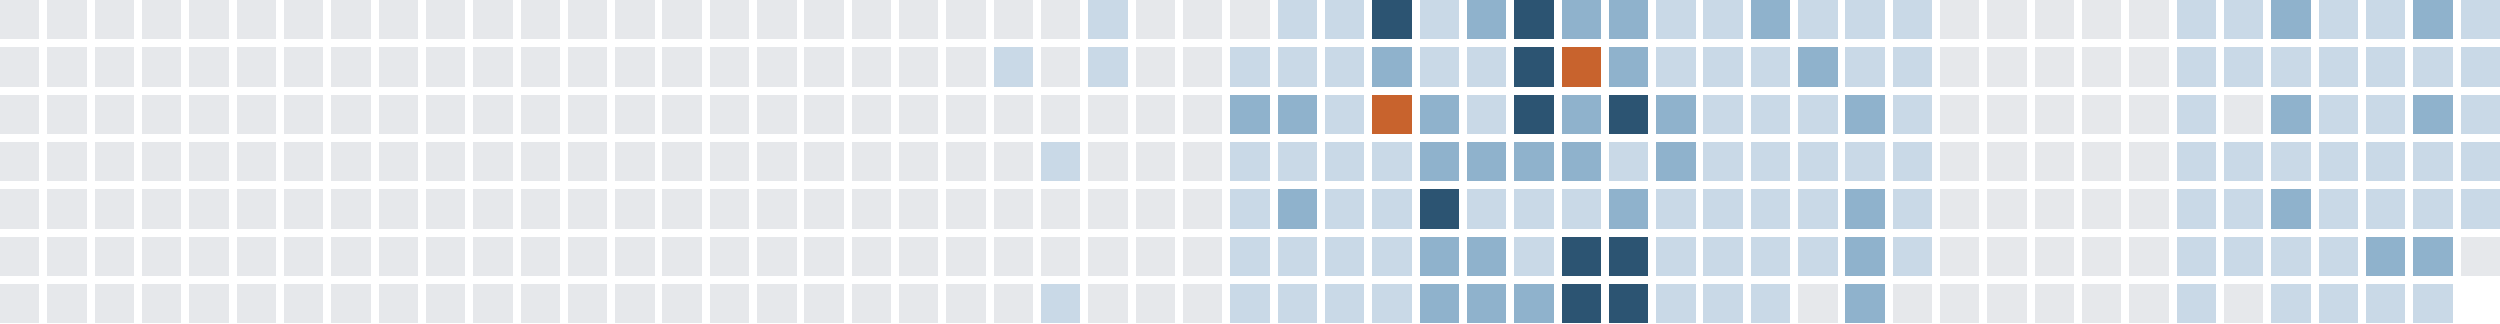
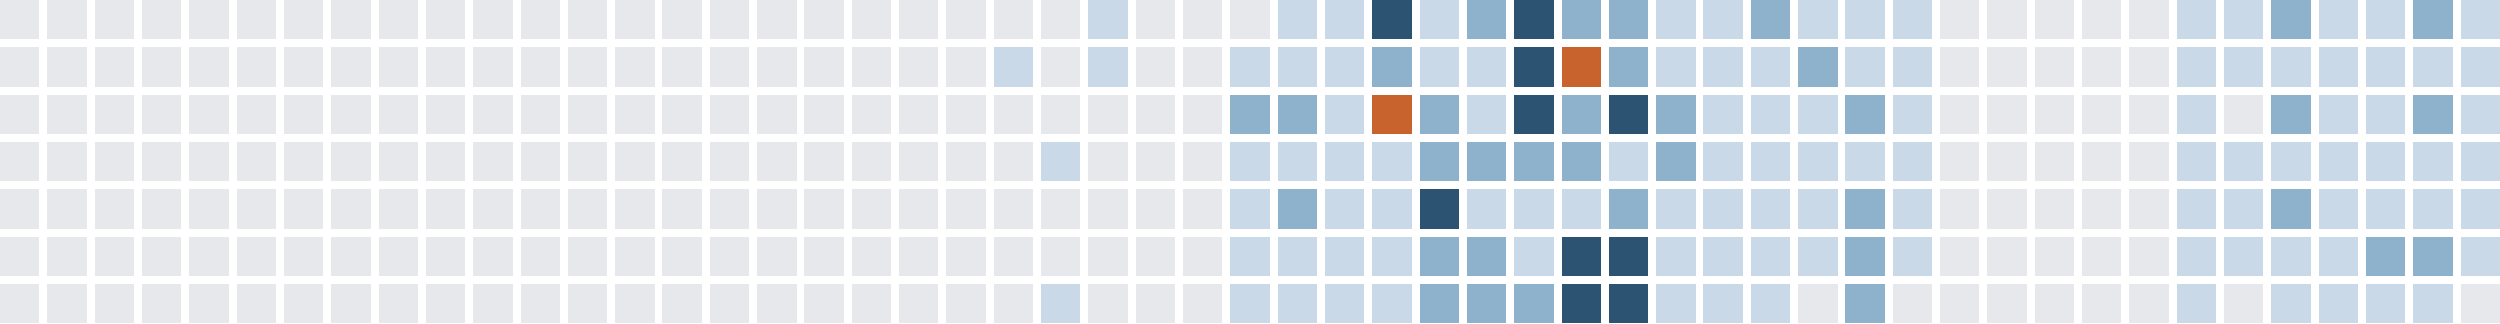
<svg xmlns="http://www.w3.org/2000/svg" version="1.1" width="634.0" height="82.0" viewBox="27.0 20.0 634.0 82.0">
  <rect style="fill:#e6e8eb;shape-rendering:crispedges" data-score="0" data-date="2025-05-18" x="27" y="20" width="10" height="10" />
  <rect style="fill:#e6e8eb;shape-rendering:crispedges" data-score="0" data-date="2025-05-25" x="39" y="20" width="10" height="10" />
  <rect style="fill:#e6e8eb;shape-rendering:crispedges" data-score="0" data-date="2025-06-01" x="51" y="20" width="10" height="10" />
  <rect style="fill:#e6e8eb;shape-rendering:crispedges" data-score="0" data-date="2025-06-08" x="63" y="20" width="10" height="10" />
  <rect style="fill:#e6e8eb;shape-rendering:crispedges" data-score="0" data-date="2025-06-15" x="75" y="20" width="10" height="10" />
  <rect style="fill:#e6e8eb;shape-rendering:crispedges" data-score="0" data-date="2025-06-22" x="87" y="20" width="10" height="10" />
  <rect style="fill:#e6e8eb;shape-rendering:crispedges" data-score="0" data-date="2025-06-29" x="99" y="20" width="10" height="10" />
  <rect style="fill:#e6e8eb;shape-rendering:crispedges" data-score="0" data-date="2025-07-06" x="111" y="20" width="10" height="10" />
  <rect style="fill:#e6e8eb;shape-rendering:crispedges" data-score="0" data-date="2025-07-13" x="123" y="20" width="10" height="10" />
  <rect style="fill:#e6e8eb;shape-rendering:crispedges" data-score="0" data-date="2025-07-20" x="135" y="20" width="10" height="10" />
  <rect style="fill:#e6e8eb;shape-rendering:crispedges" data-score="0" data-date="2025-07-27" x="147" y="20" width="10" height="10" />
  <rect style="fill:#e6e8eb;shape-rendering:crispedges" data-score="0" data-date="2025-08-03" x="159" y="20" width="10" height="10" />
  <rect style="fill:#e6e8eb;shape-rendering:crispedges" data-score="0" data-date="2025-08-10" x="171" y="20" width="10" height="10" />
  <rect style="fill:#e6e8eb;shape-rendering:crispedges" data-score="0" data-date="2025-08-17" x="183" y="20" width="10" height="10" />
  <rect style="fill:#e6e8eb;shape-rendering:crispedges" data-score="0" data-date="2025-08-24" x="195" y="20" width="10" height="10" />
  <rect style="fill:#e6e8eb;shape-rendering:crispedges" data-score="0" data-date="2025-08-31" x="207" y="20" width="10" height="10" />
  <rect style="fill:#e6e8eb;shape-rendering:crispedges" data-score="0" data-date="2025-09-07" x="219" y="20" width="10" height="10" />
  <rect style="fill:#e6e8eb;shape-rendering:crispedges" data-score="0" data-date="2025-09-14" x="231" y="20" width="10" height="10" />
  <rect style="fill:#e6e8eb;shape-rendering:crispedges" data-score="0" data-date="2025-09-21" x="243" y="20" width="10" height="10" />
  <rect style="fill:#e6e8eb;shape-rendering:crispedges" data-score="0" data-date="2025-09-28" x="255" y="20" width="10" height="10" />
  <rect style="fill:#e6e8eb;shape-rendering:crispedges" data-score="0" data-date="2025-10-05" x="267" y="20" width="10" height="10" />
  <rect style="fill:#e6e8eb;shape-rendering:crispedges" data-score="0" data-date="2025-10-12" x="279" y="20" width="10" height="10" />
  <rect style="fill:#e6e8eb;shape-rendering:crispedges" data-score="0" data-date="2025-10-19" x="291" y="20" width="10" height="10" />
  <rect style="fill:#c9d9e7;shape-rendering:crispedges" data-score="1" data-date="2025-10-26" x="303" y="20" width="10" height="10" />
  <rect style="fill:#e6e8eb;shape-rendering:crispedges" data-score="0" data-date="2025-11-02" x="315" y="20" width="10" height="10" />
  <rect style="fill:#e6e8eb;shape-rendering:crispedges" data-score="0" data-date="2025-11-09" x="327" y="20" width="10" height="10" />
  <rect style="fill:#e6e8eb;shape-rendering:crispedges" data-score="0" data-date="2025-11-16" x="339" y="20" width="10" height="10" />
  <rect style="fill:#c9d9e7;shape-rendering:crispedges" data-score="1" data-date="2025-11-23" x="351" y="20" width="10" height="10" />
  <rect style="fill:#c9d9e7;shape-rendering:crispedges" data-score="1" data-date="2025-11-30" x="363" y="20" width="10" height="10" />
  <rect style="fill:#2c5472;shape-rendering:crispedges" data-score="3" data-date="2025-12-07" x="375" y="20" width="10" height="10" />
  <rect style="fill:#c9d9e7;shape-rendering:crispedges" data-score="1" data-date="2025-12-14" x="387" y="20" width="10" height="10" />
  <rect style="fill:#8fb2cc;shape-rendering:crispedges" data-score="2" data-date="2025-12-21" x="399" y="20" width="10" height="10" />
  <rect style="fill:#2c5472;shape-rendering:crispedges" data-score="3" data-date="2025-12-28" x="411" y="20" width="10" height="10" />
  <rect style="fill:#8fb2cc;shape-rendering:crispedges" data-score="2" data-date="2026-01-04" x="423" y="20" width="10" height="10" />
  <rect style="fill:#8fb2cc;shape-rendering:crispedges" data-score="2" data-date="2026-01-11" x="435" y="20" width="10" height="10" />
  <rect style="fill:#c9d9e7;shape-rendering:crispedges" data-score="1" data-date="2026-01-18" x="447" y="20" width="10" height="10" />
  <rect style="fill:#c9d9e7;shape-rendering:crispedges" data-score="1" data-date="2026-01-25" x="459" y="20" width="10" height="10" />
  <rect style="fill:#8fb2cc;shape-rendering:crispedges" data-score="2" data-date="2026-02-01" x="471" y="20" width="10" height="10" />
  <rect style="fill:#c9d9e7;shape-rendering:crispedges" data-score="1" data-date="2026-02-08" x="483" y="20" width="10" height="10" />
  <rect style="fill:#c9d9e7;shape-rendering:crispedges" data-score="1" data-date="2026-02-15" x="495" y="20" width="10" height="10" />
  <rect style="fill:#c9d9e7;shape-rendering:crispedges" data-score="1" data-date="2026-02-22" x="507" y="20" width="10" height="10" />
  <rect style="fill:#e6e8eb;shape-rendering:crispedges" data-score="0" data-date="2026-03-01" x="519" y="20" width="10" height="10" />
  <rect style="fill:#e6e8eb;shape-rendering:crispedges" data-score="0" data-date="2026-03-08" x="531" y="20" width="10" height="10" />
  <rect style="fill:#e6e8eb;shape-rendering:crispedges" data-score="0" data-date="2026-03-15" x="543" y="20" width="10" height="10" />
  <rect style="fill:#e6e8eb;shape-rendering:crispedges" data-score="0" data-date="2026-03-22" x="555" y="20" width="10" height="10" />
  <rect style="fill:#e6e8eb;shape-rendering:crispedges" data-score="0" data-date="2026-03-29" x="567" y="20" width="10" height="10" />
  <rect style="fill:#c9d9e7;shape-rendering:crispedges" data-score="1" data-date="2026-04-05" x="579" y="20" width="10" height="10" />
  <rect style="fill:#c9d9e7;shape-rendering:crispedges" data-score="1" data-date="2026-04-12" x="591" y="20" width="10" height="10" />
  <rect style="fill:#8fb2cc;shape-rendering:crispedges" data-score="2" data-date="2026-04-19" x="603" y="20" width="10" height="10" />
  <rect style="fill:#c9d9e7;shape-rendering:crispedges" data-score="1" data-date="2026-04-26" x="615" y="20" width="10" height="10" />
  <rect style="fill:#c9d9e7;shape-rendering:crispedges" data-score="1" data-date="2026-05-03" x="627" y="20" width="10" height="10" />
  <rect style="fill:#8fb2cc;shape-rendering:crispedges" data-score="2" data-date="2026-05-10" x="639" y="20" width="10" height="10" />
  <rect style="fill:#c9d9e7;shape-rendering:crispedges" data-score="1" data-date="2026-05-17" x="651" y="20" width="10" height="10" />
  <rect style="fill:#e6e8eb;shape-rendering:crispedges" data-score="0" data-date="2025-05-19" x="27" y="32" width="10" height="10" />
  <rect style="fill:#e6e8eb;shape-rendering:crispedges" data-score="0" data-date="2025-05-26" x="39" y="32" width="10" height="10" />
  <rect style="fill:#e6e8eb;shape-rendering:crispedges" data-score="0" data-date="2025-06-02" x="51" y="32" width="10" height="10" />
  <rect style="fill:#e6e8eb;shape-rendering:crispedges" data-score="0" data-date="2025-06-09" x="63" y="32" width="10" height="10" />
  <rect style="fill:#e6e8eb;shape-rendering:crispedges" data-score="0" data-date="2025-06-16" x="75" y="32" width="10" height="10" />
  <rect style="fill:#e6e8eb;shape-rendering:crispedges" data-score="0" data-date="2025-06-23" x="87" y="32" width="10" height="10" />
  <rect style="fill:#e6e8eb;shape-rendering:crispedges" data-score="0" data-date="2025-06-30" x="99" y="32" width="10" height="10" />
  <rect style="fill:#e6e8eb;shape-rendering:crispedges" data-score="0" data-date="2025-07-07" x="111" y="32" width="10" height="10" />
  <rect style="fill:#e6e8eb;shape-rendering:crispedges" data-score="0" data-date="2025-07-14" x="123" y="32" width="10" height="10" />
  <rect style="fill:#e6e8eb;shape-rendering:crispedges" data-score="0" data-date="2025-07-21" x="135" y="32" width="10" height="10" />
  <rect style="fill:#e6e8eb;shape-rendering:crispedges" data-score="0" data-date="2025-07-28" x="147" y="32" width="10" height="10" />
  <rect style="fill:#e6e8eb;shape-rendering:crispedges" data-score="0" data-date="2025-08-04" x="159" y="32" width="10" height="10" />
  <rect style="fill:#e6e8eb;shape-rendering:crispedges" data-score="0" data-date="2025-08-11" x="171" y="32" width="10" height="10" />
  <rect style="fill:#e6e8eb;shape-rendering:crispedges" data-score="0" data-date="2025-08-18" x="183" y="32" width="10" height="10" />
  <rect style="fill:#e6e8eb;shape-rendering:crispedges" data-score="0" data-date="2025-08-25" x="195" y="32" width="10" height="10" />
  <rect style="fill:#e6e8eb;shape-rendering:crispedges" data-score="0" data-date="2025-09-01" x="207" y="32" width="10" height="10" />
  <rect style="fill:#e6e8eb;shape-rendering:crispedges" data-score="0" data-date="2025-09-08" x="219" y="32" width="10" height="10" />
  <rect style="fill:#e6e8eb;shape-rendering:crispedges" data-score="0" data-date="2025-09-15" x="231" y="32" width="10" height="10" />
  <rect style="fill:#e6e8eb;shape-rendering:crispedges" data-score="0" data-date="2025-09-22" x="243" y="32" width="10" height="10" />
  <rect style="fill:#e6e8eb;shape-rendering:crispedges" data-score="0" data-date="2025-09-29" x="255" y="32" width="10" height="10" />
  <rect style="fill:#e6e8eb;shape-rendering:crispedges" data-score="0" data-date="2025-10-06" x="267" y="32" width="10" height="10" />
  <rect style="fill:#c9d9e7;shape-rendering:crispedges" data-score="1" data-date="2025-10-13" x="279" y="32" width="10" height="10" />
  <rect style="fill:#e6e8eb;shape-rendering:crispedges" data-score="0" data-date="2025-10-20" x="291" y="32" width="10" height="10" />
  <rect style="fill:#c9d9e7;shape-rendering:crispedges" data-score="1" data-date="2025-10-27" x="303" y="32" width="10" height="10" />
  <rect style="fill:#e6e8eb;shape-rendering:crispedges" data-score="0" data-date="2025-11-03" x="315" y="32" width="10" height="10" />
  <rect style="fill:#e6e8eb;shape-rendering:crispedges" data-score="0" data-date="2025-11-10" x="327" y="32" width="10" height="10" />
  <rect style="fill:#c9d9e7;shape-rendering:crispedges" data-score="1" data-date="2025-11-17" x="339" y="32" width="10" height="10" />
  <rect style="fill:#c9d9e7;shape-rendering:crispedges" data-score="1" data-date="2025-11-24" x="351" y="32" width="10" height="10" />
  <rect style="fill:#c9d9e7;shape-rendering:crispedges" data-score="1" data-date="2025-12-01" x="363" y="32" width="10" height="10" />
  <rect style="fill:#8fb2cc;shape-rendering:crispedges" data-score="2" data-date="2025-12-08" x="375" y="32" width="10" height="10" />
  <rect style="fill:#c9d9e7;shape-rendering:crispedges" data-score="1" data-date="2025-12-15" x="387" y="32" width="10" height="10" />
  <rect style="fill:#c9d9e7;shape-rendering:crispedges" data-score="1" data-date="2025-12-22" x="399" y="32" width="10" height="10" />
  <rect style="fill:#2c5472;shape-rendering:crispedges" data-score="3" data-date="2025-12-29" x="411" y="32" width="10" height="10" />
  <rect style="fill:#c8632d;shape-rendering:crispedges" data-score="4" data-date="2026-01-05" x="423" y="32" width="10" height="10" />
  <rect style="fill:#8fb2cc;shape-rendering:crispedges" data-score="2" data-date="2026-01-12" x="435" y="32" width="10" height="10" />
  <rect style="fill:#c9d9e7;shape-rendering:crispedges" data-score="1" data-date="2026-01-19" x="447" y="32" width="10" height="10" />
  <rect style="fill:#c9d9e7;shape-rendering:crispedges" data-score="1" data-date="2026-01-26" x="459" y="32" width="10" height="10" />
  <rect style="fill:#c9d9e7;shape-rendering:crispedges" data-score="1" data-date="2026-02-02" x="471" y="32" width="10" height="10" />
  <rect style="fill:#8fb2cc;shape-rendering:crispedges" data-score="2" data-date="2026-02-09" x="483" y="32" width="10" height="10" />
  <rect style="fill:#c9d9e7;shape-rendering:crispedges" data-score="1" data-date="2026-02-16" x="495" y="32" width="10" height="10" />
  <rect style="fill:#c9d9e7;shape-rendering:crispedges" data-score="1" data-date="2026-02-23" x="507" y="32" width="10" height="10" />
  <rect style="fill:#e6e8eb;shape-rendering:crispedges" data-score="0" data-date="2026-03-02" x="519" y="32" width="10" height="10" />
  <rect style="fill:#e6e8eb;shape-rendering:crispedges" data-score="0" data-date="2026-03-09" x="531" y="32" width="10" height="10" />
  <rect style="fill:#e6e8eb;shape-rendering:crispedges" data-score="0" data-date="2026-03-16" x="543" y="32" width="10" height="10" />
  <rect style="fill:#e6e8eb;shape-rendering:crispedges" data-score="0" data-date="2026-03-23" x="555" y="32" width="10" height="10" />
  <rect style="fill:#e6e8eb;shape-rendering:crispedges" data-score="0" data-date="2026-03-30" x="567" y="32" width="10" height="10" />
  <rect style="fill:#c9d9e7;shape-rendering:crispedges" data-score="1" data-date="2026-04-06" x="579" y="32" width="10" height="10" />
  <rect style="fill:#c9d9e7;shape-rendering:crispedges" data-score="1" data-date="2026-04-13" x="591" y="32" width="10" height="10" />
  <rect style="fill:#c9d9e7;shape-rendering:crispedges" data-score="1" data-date="2026-04-20" x="603" y="32" width="10" height="10" />
  <rect style="fill:#c9d9e7;shape-rendering:crispedges" data-score="1" data-date="2026-04-27" x="615" y="32" width="10" height="10" />
  <rect style="fill:#c9d9e7;shape-rendering:crispedges" data-score="1" data-date="2026-05-04" x="627" y="32" width="10" height="10" />
  <rect style="fill:#c9d9e7;shape-rendering:crispedges" data-score="1" data-date="2026-05-11" x="639" y="32" width="10" height="10" />
  <rect style="fill:#c9d9e7;shape-rendering:crispedges" data-score="1" data-date="2026-05-18" x="651" y="32" width="10" height="10" />
  <rect style="fill:#e6e8eb;shape-rendering:crispedges" data-score="0" data-date="2025-05-20" x="27" y="44" width="10" height="10" />
  <rect style="fill:#e6e8eb;shape-rendering:crispedges" data-score="0" data-date="2025-05-27" x="39" y="44" width="10" height="10" />
  <rect style="fill:#e6e8eb;shape-rendering:crispedges" data-score="0" data-date="2025-06-03" x="51" y="44" width="10" height="10" />
  <rect style="fill:#e6e8eb;shape-rendering:crispedges" data-score="0" data-date="2025-06-10" x="63" y="44" width="10" height="10" />
  <rect style="fill:#e6e8eb;shape-rendering:crispedges" data-score="0" data-date="2025-06-17" x="75" y="44" width="10" height="10" />
  <rect style="fill:#e6e8eb;shape-rendering:crispedges" data-score="0" data-date="2025-06-24" x="87" y="44" width="10" height="10" />
  <rect style="fill:#e6e8eb;shape-rendering:crispedges" data-score="0" data-date="2025-07-01" x="99" y="44" width="10" height="10" />
  <rect style="fill:#e6e8eb;shape-rendering:crispedges" data-score="0" data-date="2025-07-08" x="111" y="44" width="10" height="10" />
  <rect style="fill:#e6e8eb;shape-rendering:crispedges" data-score="0" data-date="2025-07-15" x="123" y="44" width="10" height="10" />
  <rect style="fill:#e6e8eb;shape-rendering:crispedges" data-score="0" data-date="2025-07-22" x="135" y="44" width="10" height="10" />
  <rect style="fill:#e6e8eb;shape-rendering:crispedges" data-score="0" data-date="2025-07-29" x="147" y="44" width="10" height="10" />
  <rect style="fill:#e6e8eb;shape-rendering:crispedges" data-score="0" data-date="2025-08-05" x="159" y="44" width="10" height="10" />
  <rect style="fill:#e6e8eb;shape-rendering:crispedges" data-score="0" data-date="2025-08-12" x="171" y="44" width="10" height="10" />
  <rect style="fill:#e6e8eb;shape-rendering:crispedges" data-score="0" data-date="2025-08-19" x="183" y="44" width="10" height="10" />
  <rect style="fill:#e6e8eb;shape-rendering:crispedges" data-score="0" data-date="2025-08-26" x="195" y="44" width="10" height="10" />
  <rect style="fill:#e6e8eb;shape-rendering:crispedges" data-score="0" data-date="2025-09-02" x="207" y="44" width="10" height="10" />
  <rect style="fill:#e6e8eb;shape-rendering:crispedges" data-score="0" data-date="2025-09-09" x="219" y="44" width="10" height="10" />
  <rect style="fill:#e6e8eb;shape-rendering:crispedges" data-score="0" data-date="2025-09-16" x="231" y="44" width="10" height="10" />
  <rect style="fill:#e6e8eb;shape-rendering:crispedges" data-score="0" data-date="2025-09-23" x="243" y="44" width="10" height="10" />
  <rect style="fill:#e6e8eb;shape-rendering:crispedges" data-score="0" data-date="2025-09-30" x="255" y="44" width="10" height="10" />
  <rect style="fill:#e6e8eb;shape-rendering:crispedges" data-score="0" data-date="2025-10-07" x="267" y="44" width="10" height="10" />
  <rect style="fill:#e6e8eb;shape-rendering:crispedges" data-score="0" data-date="2025-10-14" x="279" y="44" width="10" height="10" />
  <rect style="fill:#e6e8eb;shape-rendering:crispedges" data-score="0" data-date="2025-10-21" x="291" y="44" width="10" height="10" />
  <rect style="fill:#e6e8eb;shape-rendering:crispedges" data-score="0" data-date="2025-10-28" x="303" y="44" width="10" height="10" />
  <rect style="fill:#e6e8eb;shape-rendering:crispedges" data-score="0" data-date="2025-11-04" x="315" y="44" width="10" height="10" />
  <rect style="fill:#e6e8eb;shape-rendering:crispedges" data-score="0" data-date="2025-11-11" x="327" y="44" width="10" height="10" />
  <rect style="fill:#8fb2cc;shape-rendering:crispedges" data-score="2" data-date="2025-11-18" x="339" y="44" width="10" height="10" />
  <rect style="fill:#8fb2cc;shape-rendering:crispedges" data-score="2" data-date="2025-11-25" x="351" y="44" width="10" height="10" />
  <rect style="fill:#c9d9e7;shape-rendering:crispedges" data-score="1" data-date="2025-12-02" x="363" y="44" width="10" height="10" />
  <rect style="fill:#c8632d;shape-rendering:crispedges" data-score="4" data-date="2025-12-09" x="375" y="44" width="10" height="10" />
  <rect style="fill:#8fb2cc;shape-rendering:crispedges" data-score="2" data-date="2025-12-16" x="387" y="44" width="10" height="10" />
  <rect style="fill:#c9d9e7;shape-rendering:crispedges" data-score="1" data-date="2025-12-23" x="399" y="44" width="10" height="10" />
  <rect style="fill:#2c5472;shape-rendering:crispedges" data-score="3" data-date="2025-12-30" x="411" y="44" width="10" height="10" />
  <rect style="fill:#8fb2cc;shape-rendering:crispedges" data-score="2" data-date="2026-01-06" x="423" y="44" width="10" height="10" />
  <rect style="fill:#2c5472;shape-rendering:crispedges" data-score="3" data-date="2026-01-13" x="435" y="44" width="10" height="10" />
  <rect style="fill:#8fb2cc;shape-rendering:crispedges" data-score="2" data-date="2026-01-20" x="447" y="44" width="10" height="10" />
  <rect style="fill:#c9d9e7;shape-rendering:crispedges" data-score="1" data-date="2026-01-27" x="459" y="44" width="10" height="10" />
  <rect style="fill:#c9d9e7;shape-rendering:crispedges" data-score="1" data-date="2026-02-03" x="471" y="44" width="10" height="10" />
  <rect style="fill:#c9d9e7;shape-rendering:crispedges" data-score="1" data-date="2026-02-10" x="483" y="44" width="10" height="10" />
  <rect style="fill:#8fb2cc;shape-rendering:crispedges" data-score="2" data-date="2026-02-17" x="495" y="44" width="10" height="10" />
  <rect style="fill:#c9d9e7;shape-rendering:crispedges" data-score="1" data-date="2026-02-24" x="507" y="44" width="10" height="10" />
  <rect style="fill:#e6e8eb;shape-rendering:crispedges" data-score="0" data-date="2026-03-03" x="519" y="44" width="10" height="10" />
  <rect style="fill:#e6e8eb;shape-rendering:crispedges" data-score="0" data-date="2026-03-10" x="531" y="44" width="10" height="10" />
  <rect style="fill:#e6e8eb;shape-rendering:crispedges" data-score="0" data-date="2026-03-17" x="543" y="44" width="10" height="10" />
  <rect style="fill:#e6e8eb;shape-rendering:crispedges" data-score="0" data-date="2026-03-24" x="555" y="44" width="10" height="10" />
  <rect style="fill:#e6e8eb;shape-rendering:crispedges" data-score="0" data-date="2026-03-31" x="567" y="44" width="10" height="10" />
  <rect style="fill:#c9d9e7;shape-rendering:crispedges" data-score="1" data-date="2026-04-07" x="579" y="44" width="10" height="10" />
  <rect style="fill:#e6e8eb;shape-rendering:crispedges" data-score="0" data-date="2026-04-14" x="591" y="44" width="10" height="10" />
  <rect style="fill:#8fb2cc;shape-rendering:crispedges" data-score="2" data-date="2026-04-21" x="603" y="44" width="10" height="10" />
  <rect style="fill:#c9d9e7;shape-rendering:crispedges" data-score="1" data-date="2026-04-28" x="615" y="44" width="10" height="10" />
  <rect style="fill:#c9d9e7;shape-rendering:crispedges" data-score="1" data-date="2026-05-05" x="627" y="44" width="10" height="10" />
  <rect style="fill:#8fb2cc;shape-rendering:crispedges" data-score="2" data-date="2026-05-12" x="639" y="44" width="10" height="10" />
  <rect style="fill:#c9d9e7;shape-rendering:crispedges" data-score="1" data-date="2026-05-19" x="651" y="44" width="10" height="10" />
  <rect style="fill:#e6e8eb;shape-rendering:crispedges" data-score="0" data-date="2025-05-21" x="27" y="56" width="10" height="10" />
  <rect style="fill:#e6e8eb;shape-rendering:crispedges" data-score="0" data-date="2025-05-28" x="39" y="56" width="10" height="10" />
  <rect style="fill:#e6e8eb;shape-rendering:crispedges" data-score="0" data-date="2025-06-04" x="51" y="56" width="10" height="10" />
  <rect style="fill:#e6e8eb;shape-rendering:crispedges" data-score="0" data-date="2025-06-11" x="63" y="56" width="10" height="10" />
  <rect style="fill:#e6e8eb;shape-rendering:crispedges" data-score="0" data-date="2025-06-18" x="75" y="56" width="10" height="10" />
  <rect style="fill:#e6e8eb;shape-rendering:crispedges" data-score="0" data-date="2025-06-25" x="87" y="56" width="10" height="10" />
  <rect style="fill:#e6e8eb;shape-rendering:crispedges" data-score="0" data-date="2025-07-02" x="99" y="56" width="10" height="10" />
  <rect style="fill:#e6e8eb;shape-rendering:crispedges" data-score="0" data-date="2025-07-09" x="111" y="56" width="10" height="10" />
  <rect style="fill:#e6e8eb;shape-rendering:crispedges" data-score="0" data-date="2025-07-16" x="123" y="56" width="10" height="10" />
  <rect style="fill:#e6e8eb;shape-rendering:crispedges" data-score="0" data-date="2025-07-23" x="135" y="56" width="10" height="10" />
  <rect style="fill:#e6e8eb;shape-rendering:crispedges" data-score="0" data-date="2025-07-30" x="147" y="56" width="10" height="10" />
  <rect style="fill:#e6e8eb;shape-rendering:crispedges" data-score="0" data-date="2025-08-06" x="159" y="56" width="10" height="10" />
  <rect style="fill:#e6e8eb;shape-rendering:crispedges" data-score="0" data-date="2025-08-13" x="171" y="56" width="10" height="10" />
  <rect style="fill:#e6e8eb;shape-rendering:crispedges" data-score="0" data-date="2025-08-20" x="183" y="56" width="10" height="10" />
  <rect style="fill:#e6e8eb;shape-rendering:crispedges" data-score="0" data-date="2025-08-27" x="195" y="56" width="10" height="10" />
  <rect style="fill:#e6e8eb;shape-rendering:crispedges" data-score="0" data-date="2025-09-03" x="207" y="56" width="10" height="10" />
  <rect style="fill:#e6e8eb;shape-rendering:crispedges" data-score="0" data-date="2025-09-10" x="219" y="56" width="10" height="10" />
  <rect style="fill:#e6e8eb;shape-rendering:crispedges" data-score="0" data-date="2025-09-17" x="231" y="56" width="10" height="10" />
  <rect style="fill:#e6e8eb;shape-rendering:crispedges" data-score="0" data-date="2025-09-24" x="243" y="56" width="10" height="10" />
  <rect style="fill:#e6e8eb;shape-rendering:crispedges" data-score="0" data-date="2025-10-01" x="255" y="56" width="10" height="10" />
  <rect style="fill:#e6e8eb;shape-rendering:crispedges" data-score="0" data-date="2025-10-08" x="267" y="56" width="10" height="10" />
  <rect style="fill:#e6e8eb;shape-rendering:crispedges" data-score="0" data-date="2025-10-15" x="279" y="56" width="10" height="10" />
  <rect style="fill:#c9d9e7;shape-rendering:crispedges" data-score="1" data-date="2025-10-22" x="291" y="56" width="10" height="10" />
  <rect style="fill:#e6e8eb;shape-rendering:crispedges" data-score="0" data-date="2025-10-29" x="303" y="56" width="10" height="10" />
  <rect style="fill:#e6e8eb;shape-rendering:crispedges" data-score="0" data-date="2025-11-05" x="315" y="56" width="10" height="10" />
  <rect style="fill:#e6e8eb;shape-rendering:crispedges" data-score="0" data-date="2025-11-12" x="327" y="56" width="10" height="10" />
  <rect style="fill:#c9d9e7;shape-rendering:crispedges" data-score="1" data-date="2025-11-19" x="339" y="56" width="10" height="10" />
  <rect style="fill:#c9d9e7;shape-rendering:crispedges" data-score="1" data-date="2025-11-26" x="351" y="56" width="10" height="10" />
  <rect style="fill:#c9d9e7;shape-rendering:crispedges" data-score="1" data-date="2025-12-03" x="363" y="56" width="10" height="10" />
  <rect style="fill:#c9d9e7;shape-rendering:crispedges" data-score="1" data-date="2025-12-10" x="375" y="56" width="10" height="10" />
  <rect style="fill:#8fb2cc;shape-rendering:crispedges" data-score="2" data-date="2025-12-17" x="387" y="56" width="10" height="10" />
  <rect style="fill:#8fb2cc;shape-rendering:crispedges" data-score="2" data-date="2025-12-24" x="399" y="56" width="10" height="10" />
  <rect style="fill:#8fb2cc;shape-rendering:crispedges" data-score="2" data-date="2025-12-31" x="411" y="56" width="10" height="10" />
  <rect style="fill:#8fb2cc;shape-rendering:crispedges" data-score="2" data-date="2026-01-07" x="423" y="56" width="10" height="10" />
  <rect style="fill:#c9d9e7;shape-rendering:crispedges" data-score="1" data-date="2026-01-14" x="435" y="56" width="10" height="10" />
  <rect style="fill:#8fb2cc;shape-rendering:crispedges" data-score="2" data-date="2026-01-21" x="447" y="56" width="10" height="10" />
  <rect style="fill:#c9d9e7;shape-rendering:crispedges" data-score="1" data-date="2026-01-28" x="459" y="56" width="10" height="10" />
  <rect style="fill:#c9d9e7;shape-rendering:crispedges" data-score="1" data-date="2026-02-04" x="471" y="56" width="10" height="10" />
  <rect style="fill:#c9d9e7;shape-rendering:crispedges" data-score="1" data-date="2026-02-11" x="483" y="56" width="10" height="10" />
  <rect style="fill:#c9d9e7;shape-rendering:crispedges" data-score="1" data-date="2026-02-18" x="495" y="56" width="10" height="10" />
  <rect style="fill:#c9d9e7;shape-rendering:crispedges" data-score="1" data-date="2026-02-25" x="507" y="56" width="10" height="10" />
  <rect style="fill:#e6e8eb;shape-rendering:crispedges" data-score="0" data-date="2026-03-04" x="519" y="56" width="10" height="10" />
  <rect style="fill:#e6e8eb;shape-rendering:crispedges" data-score="0" data-date="2026-03-11" x="531" y="56" width="10" height="10" />
  <rect style="fill:#e6e8eb;shape-rendering:crispedges" data-score="0" data-date="2026-03-18" x="543" y="56" width="10" height="10" />
  <rect style="fill:#e6e8eb;shape-rendering:crispedges" data-score="0" data-date="2026-03-25" x="555" y="56" width="10" height="10" />
  <rect style="fill:#e6e8eb;shape-rendering:crispedges" data-score="0" data-date="2026-04-01" x="567" y="56" width="10" height="10" />
  <rect style="fill:#c9d9e7;shape-rendering:crispedges" data-score="1" data-date="2026-04-08" x="579" y="56" width="10" height="10" />
  <rect style="fill:#c9d9e7;shape-rendering:crispedges" data-score="1" data-date="2026-04-15" x="591" y="56" width="10" height="10" />
  <rect style="fill:#c9d9e7;shape-rendering:crispedges" data-score="1" data-date="2026-04-22" x="603" y="56" width="10" height="10" />
  <rect style="fill:#c9d9e7;shape-rendering:crispedges" data-score="1" data-date="2026-04-29" x="615" y="56" width="10" height="10" />
  <rect style="fill:#c9d9e7;shape-rendering:crispedges" data-score="1" data-date="2026-05-06" x="627" y="56" width="10" height="10" />
  <rect style="fill:#c9d9e7;shape-rendering:crispedges" data-score="1" data-date="2026-05-13" x="639" y="56" width="10" height="10" />
  <rect style="fill:#c9d9e7;shape-rendering:crispedges" data-score="1" data-date="2026-05-20" x="651" y="56" width="10" height="10" />
  <rect style="fill:#e6e8eb;shape-rendering:crispedges" data-score="0" data-date="2025-05-22" x="27" y="68" width="10" height="10" />
  <rect style="fill:#e6e8eb;shape-rendering:crispedges" data-score="0" data-date="2025-05-29" x="39" y="68" width="10" height="10" />
  <rect style="fill:#e6e8eb;shape-rendering:crispedges" data-score="0" data-date="2025-06-05" x="51" y="68" width="10" height="10" />
  <rect style="fill:#e6e8eb;shape-rendering:crispedges" data-score="0" data-date="2025-06-12" x="63" y="68" width="10" height="10" />
  <rect style="fill:#e6e8eb;shape-rendering:crispedges" data-score="0" data-date="2025-06-19" x="75" y="68" width="10" height="10" />
  <rect style="fill:#e6e8eb;shape-rendering:crispedges" data-score="0" data-date="2025-06-26" x="87" y="68" width="10" height="10" />
  <rect style="fill:#e6e8eb;shape-rendering:crispedges" data-score="0" data-date="2025-07-03" x="99" y="68" width="10" height="10" />
  <rect style="fill:#e6e8eb;shape-rendering:crispedges" data-score="0" data-date="2025-07-10" x="111" y="68" width="10" height="10" />
  <rect style="fill:#e6e8eb;shape-rendering:crispedges" data-score="0" data-date="2025-07-17" x="123" y="68" width="10" height="10" />
  <rect style="fill:#e6e8eb;shape-rendering:crispedges" data-score="0" data-date="2025-07-24" x="135" y="68" width="10" height="10" />
  <rect style="fill:#e6e8eb;shape-rendering:crispedges" data-score="0" data-date="2025-07-31" x="147" y="68" width="10" height="10" />
  <rect style="fill:#e6e8eb;shape-rendering:crispedges" data-score="0" data-date="2025-08-07" x="159" y="68" width="10" height="10" />
  <rect style="fill:#e6e8eb;shape-rendering:crispedges" data-score="0" data-date="2025-08-14" x="171" y="68" width="10" height="10" />
  <rect style="fill:#e6e8eb;shape-rendering:crispedges" data-score="0" data-date="2025-08-21" x="183" y="68" width="10" height="10" />
  <rect style="fill:#e6e8eb;shape-rendering:crispedges" data-score="0" data-date="2025-08-28" x="195" y="68" width="10" height="10" />
  <rect style="fill:#e6e8eb;shape-rendering:crispedges" data-score="0" data-date="2025-09-04" x="207" y="68" width="10" height="10" />
  <rect style="fill:#e6e8eb;shape-rendering:crispedges" data-score="0" data-date="2025-09-11" x="219" y="68" width="10" height="10" />
  <rect style="fill:#e6e8eb;shape-rendering:crispedges" data-score="0" data-date="2025-09-18" x="231" y="68" width="10" height="10" />
  <rect style="fill:#e6e8eb;shape-rendering:crispedges" data-score="0" data-date="2025-09-25" x="243" y="68" width="10" height="10" />
  <rect style="fill:#e6e8eb;shape-rendering:crispedges" data-score="0" data-date="2025-10-02" x="255" y="68" width="10" height="10" />
  <rect style="fill:#e6e8eb;shape-rendering:crispedges" data-score="0" data-date="2025-10-09" x="267" y="68" width="10" height="10" />
  <rect style="fill:#e6e8eb;shape-rendering:crispedges" data-score="0" data-date="2025-10-16" x="279" y="68" width="10" height="10" />
  <rect style="fill:#e6e8eb;shape-rendering:crispedges" data-score="0" data-date="2025-10-23" x="291" y="68" width="10" height="10" />
  <rect style="fill:#e6e8eb;shape-rendering:crispedges" data-score="0" data-date="2025-10-30" x="303" y="68" width="10" height="10" />
  <rect style="fill:#e6e8eb;shape-rendering:crispedges" data-score="0" data-date="2025-11-06" x="315" y="68" width="10" height="10" />
  <rect style="fill:#e6e8eb;shape-rendering:crispedges" data-score="0" data-date="2025-11-13" x="327" y="68" width="10" height="10" />
  <rect style="fill:#c9d9e7;shape-rendering:crispedges" data-score="1" data-date="2025-11-20" x="339" y="68" width="10" height="10" />
  <rect style="fill:#8fb2cc;shape-rendering:crispedges" data-score="2" data-date="2025-11-27" x="351" y="68" width="10" height="10" />
  <rect style="fill:#c9d9e7;shape-rendering:crispedges" data-score="1" data-date="2025-12-04" x="363" y="68" width="10" height="10" />
  <rect style="fill:#c9d9e7;shape-rendering:crispedges" data-score="1" data-date="2025-12-11" x="375" y="68" width="10" height="10" />
  <rect style="fill:#2c5472;shape-rendering:crispedges" data-score="3" data-date="2025-12-18" x="387" y="68" width="10" height="10" />
  <rect style="fill:#c9d9e7;shape-rendering:crispedges" data-score="1" data-date="2025-12-25" x="399" y="68" width="10" height="10" />
  <rect style="fill:#c9d9e7;shape-rendering:crispedges" data-score="1" data-date="2026-01-01" x="411" y="68" width="10" height="10" />
  <rect style="fill:#c9d9e7;shape-rendering:crispedges" data-score="1" data-date="2026-01-08" x="423" y="68" width="10" height="10" />
  <rect style="fill:#8fb2cc;shape-rendering:crispedges" data-score="2" data-date="2026-01-15" x="435" y="68" width="10" height="10" />
  <rect style="fill:#c9d9e7;shape-rendering:crispedges" data-score="1" data-date="2026-01-22" x="447" y="68" width="10" height="10" />
  <rect style="fill:#c9d9e7;shape-rendering:crispedges" data-score="1" data-date="2026-01-29" x="459" y="68" width="10" height="10" />
  <rect style="fill:#c9d9e7;shape-rendering:crispedges" data-score="1" data-date="2026-02-05" x="471" y="68" width="10" height="10" />
  <rect style="fill:#c9d9e7;shape-rendering:crispedges" data-score="1" data-date="2026-02-12" x="483" y="68" width="10" height="10" />
  <rect style="fill:#8fb2cc;shape-rendering:crispedges" data-score="2" data-date="2026-02-19" x="495" y="68" width="10" height="10" />
  <rect style="fill:#c9d9e7;shape-rendering:crispedges" data-score="1" data-date="2026-02-26" x="507" y="68" width="10" height="10" />
  <rect style="fill:#e6e8eb;shape-rendering:crispedges" data-score="0" data-date="2026-03-05" x="519" y="68" width="10" height="10" />
  <rect style="fill:#e6e8eb;shape-rendering:crispedges" data-score="0" data-date="2026-03-12" x="531" y="68" width="10" height="10" />
  <rect style="fill:#e6e8eb;shape-rendering:crispedges" data-score="0" data-date="2026-03-19" x="543" y="68" width="10" height="10" />
  <rect style="fill:#e6e8eb;shape-rendering:crispedges" data-score="0" data-date="2026-03-26" x="555" y="68" width="10" height="10" />
  <rect style="fill:#e6e8eb;shape-rendering:crispedges" data-score="0" data-date="2026-04-02" x="567" y="68" width="10" height="10" />
  <rect style="fill:#c9d9e7;shape-rendering:crispedges" data-score="1" data-date="2026-04-09" x="579" y="68" width="10" height="10" />
  <rect style="fill:#c9d9e7;shape-rendering:crispedges" data-score="1" data-date="2026-04-16" x="591" y="68" width="10" height="10" />
  <rect style="fill:#8fb2cc;shape-rendering:crispedges" data-score="2" data-date="2026-04-23" x="603" y="68" width="10" height="10" />
  <rect style="fill:#c9d9e7;shape-rendering:crispedges" data-score="1" data-date="2026-04-30" x="615" y="68" width="10" height="10" />
  <rect style="fill:#c9d9e7;shape-rendering:crispedges" data-score="1" data-date="2026-05-07" x="627" y="68" width="10" height="10" />
  <rect style="fill:#c9d9e7;shape-rendering:crispedges" data-score="1" data-date="2026-05-14" x="639" y="68" width="10" height="10" />
  <rect style="fill:#c9d9e7;shape-rendering:crispedges" data-score="1" data-date="2026-05-21" x="651" y="68" width="10" height="10" />
  <rect style="fill:#e6e8eb;shape-rendering:crispedges" data-score="0" data-date="2025-05-23" x="27" y="80" width="10" height="10" />
  <rect style="fill:#e6e8eb;shape-rendering:crispedges" data-score="0" data-date="2025-05-30" x="39" y="80" width="10" height="10" />
  <rect style="fill:#e6e8eb;shape-rendering:crispedges" data-score="0" data-date="2025-06-06" x="51" y="80" width="10" height="10" />
  <rect style="fill:#e6e8eb;shape-rendering:crispedges" data-score="0" data-date="2025-06-13" x="63" y="80" width="10" height="10" />
  <rect style="fill:#e6e8eb;shape-rendering:crispedges" data-score="0" data-date="2025-06-20" x="75" y="80" width="10" height="10" />
  <rect style="fill:#e6e8eb;shape-rendering:crispedges" data-score="0" data-date="2025-06-27" x="87" y="80" width="10" height="10" />
  <rect style="fill:#e6e8eb;shape-rendering:crispedges" data-score="0" data-date="2025-07-04" x="99" y="80" width="10" height="10" />
  <rect style="fill:#e6e8eb;shape-rendering:crispedges" data-score="0" data-date="2025-07-11" x="111" y="80" width="10" height="10" />
  <rect style="fill:#e6e8eb;shape-rendering:crispedges" data-score="0" data-date="2025-07-18" x="123" y="80" width="10" height="10" />
  <rect style="fill:#e6e8eb;shape-rendering:crispedges" data-score="0" data-date="2025-07-25" x="135" y="80" width="10" height="10" />
  <rect style="fill:#e6e8eb;shape-rendering:crispedges" data-score="0" data-date="2025-08-01" x="147" y="80" width="10" height="10" />
  <rect style="fill:#e6e8eb;shape-rendering:crispedges" data-score="0" data-date="2025-08-08" x="159" y="80" width="10" height="10" />
  <rect style="fill:#e6e8eb;shape-rendering:crispedges" data-score="0" data-date="2025-08-15" x="171" y="80" width="10" height="10" />
  <rect style="fill:#e6e8eb;shape-rendering:crispedges" data-score="0" data-date="2025-08-22" x="183" y="80" width="10" height="10" />
  <rect style="fill:#e6e8eb;shape-rendering:crispedges" data-score="0" data-date="2025-08-29" x="195" y="80" width="10" height="10" />
  <rect style="fill:#e6e8eb;shape-rendering:crispedges" data-score="0" data-date="2025-09-05" x="207" y="80" width="10" height="10" />
  <rect style="fill:#e6e8eb;shape-rendering:crispedges" data-score="0" data-date="2025-09-12" x="219" y="80" width="10" height="10" />
  <rect style="fill:#e6e8eb;shape-rendering:crispedges" data-score="0" data-date="2025-09-19" x="231" y="80" width="10" height="10" />
  <rect style="fill:#e6e8eb;shape-rendering:crispedges" data-score="0" data-date="2025-09-26" x="243" y="80" width="10" height="10" />
  <rect style="fill:#e6e8eb;shape-rendering:crispedges" data-score="0" data-date="2025-10-03" x="255" y="80" width="10" height="10" />
  <rect style="fill:#e6e8eb;shape-rendering:crispedges" data-score="0" data-date="2025-10-10" x="267" y="80" width="10" height="10" />
  <rect style="fill:#e6e8eb;shape-rendering:crispedges" data-score="0" data-date="2025-10-17" x="279" y="80" width="10" height="10" />
  <rect style="fill:#e6e8eb;shape-rendering:crispedges" data-score="0" data-date="2025-10-24" x="291" y="80" width="10" height="10" />
  <rect style="fill:#e6e8eb;shape-rendering:crispedges" data-score="0" data-date="2025-10-31" x="303" y="80" width="10" height="10" />
  <rect style="fill:#e6e8eb;shape-rendering:crispedges" data-score="0" data-date="2025-11-07" x="315" y="80" width="10" height="10" />
  <rect style="fill:#e6e8eb;shape-rendering:crispedges" data-score="0" data-date="2025-11-14" x="327" y="80" width="10" height="10" />
  <rect style="fill:#c9d9e7;shape-rendering:crispedges" data-score="1" data-date="2025-11-21" x="339" y="80" width="10" height="10" />
  <rect style="fill:#c9d9e7;shape-rendering:crispedges" data-score="1" data-date="2025-11-28" x="351" y="80" width="10" height="10" />
  <rect style="fill:#c9d9e7;shape-rendering:crispedges" data-score="1" data-date="2025-12-05" x="363" y="80" width="10" height="10" />
  <rect style="fill:#c9d9e7;shape-rendering:crispedges" data-score="1" data-date="2025-12-12" x="375" y="80" width="10" height="10" />
  <rect style="fill:#8fb2cc;shape-rendering:crispedges" data-score="2" data-date="2025-12-19" x="387" y="80" width="10" height="10" />
  <rect style="fill:#8fb2cc;shape-rendering:crispedges" data-score="2" data-date="2025-12-26" x="399" y="80" width="10" height="10" />
  <rect style="fill:#c9d9e7;shape-rendering:crispedges" data-score="1" data-date="2026-01-02" x="411" y="80" width="10" height="10" />
  <rect style="fill:#2c5472;shape-rendering:crispedges" data-score="3" data-date="2026-01-09" x="423" y="80" width="10" height="10" />
  <rect style="fill:#2c5472;shape-rendering:crispedges" data-score="3" data-date="2026-01-16" x="435" y="80" width="10" height="10" />
  <rect style="fill:#c9d9e7;shape-rendering:crispedges" data-score="1" data-date="2026-01-23" x="447" y="80" width="10" height="10" />
  <rect style="fill:#c9d9e7;shape-rendering:crispedges" data-score="1" data-date="2026-01-30" x="459" y="80" width="10" height="10" />
  <rect style="fill:#c9d9e7;shape-rendering:crispedges" data-score="1" data-date="2026-02-06" x="471" y="80" width="10" height="10" />
  <rect style="fill:#c9d9e7;shape-rendering:crispedges" data-score="1" data-date="2026-02-13" x="483" y="80" width="10" height="10" />
  <rect style="fill:#8fb2cc;shape-rendering:crispedges" data-score="2" data-date="2026-02-20" x="495" y="80" width="10" height="10" />
  <rect style="fill:#c9d9e7;shape-rendering:crispedges" data-score="1" data-date="2026-02-27" x="507" y="80" width="10" height="10" />
  <rect style="fill:#e6e8eb;shape-rendering:crispedges" data-score="0" data-date="2026-03-06" x="519" y="80" width="10" height="10" />
  <rect style="fill:#e6e8eb;shape-rendering:crispedges" data-score="0" data-date="2026-03-13" x="531" y="80" width="10" height="10" />
  <rect style="fill:#e6e8eb;shape-rendering:crispedges" data-score="0" data-date="2026-03-20" x="543" y="80" width="10" height="10" />
  <rect style="fill:#e6e8eb;shape-rendering:crispedges" data-score="0" data-date="2026-03-27" x="555" y="80" width="10" height="10" />
  <rect style="fill:#e6e8eb;shape-rendering:crispedges" data-score="0" data-date="2026-04-03" x="567" y="80" width="10" height="10" />
  <rect style="fill:#c9d9e7;shape-rendering:crispedges" data-score="1" data-date="2026-04-10" x="579" y="80" width="10" height="10" />
  <rect style="fill:#c9d9e7;shape-rendering:crispedges" data-score="1" data-date="2026-04-17" x="591" y="80" width="10" height="10" />
  <rect style="fill:#c9d9e7;shape-rendering:crispedges" data-score="1" data-date="2026-04-24" x="603" y="80" width="10" height="10" />
  <rect style="fill:#c9d9e7;shape-rendering:crispedges" data-score="1" data-date="2026-05-01" x="615" y="80" width="10" height="10" />
  <rect style="fill:#8fb2cc;shape-rendering:crispedges" data-score="2" data-date="2026-05-08" x="627" y="80" width="10" height="10" />
  <rect style="fill:#8fb2cc;shape-rendering:crispedges" data-score="2" data-date="2026-05-15" x="639" y="80" width="10" height="10" />
-   <rect style="fill:#e6e8eb;shape-rendering:crispedges" data-score="0" data-date="2026-05-22" x="651" y="80" width="10" height="10" />
+   <rect style="fill:#c9d9e7;shape-rendering:crispedges" data-score="1" data-date="2026-05-22" x="651" y="80" width="10" height="10" />
  <rect style="fill:#e6e8eb;shape-rendering:crispedges" data-score="0" data-date="2025-05-24" x="27" y="92" width="10" height="10" />
  <rect style="fill:#e6e8eb;shape-rendering:crispedges" data-score="0" data-date="2025-05-31" x="39" y="92" width="10" height="10" />
  <rect style="fill:#e6e8eb;shape-rendering:crispedges" data-score="0" data-date="2025-06-07" x="51" y="92" width="10" height="10" />
  <rect style="fill:#e6e8eb;shape-rendering:crispedges" data-score="0" data-date="2025-06-14" x="63" y="92" width="10" height="10" />
  <rect style="fill:#e6e8eb;shape-rendering:crispedges" data-score="0" data-date="2025-06-21" x="75" y="92" width="10" height="10" />
  <rect style="fill:#e6e8eb;shape-rendering:crispedges" data-score="0" data-date="2025-06-28" x="87" y="92" width="10" height="10" />
  <rect style="fill:#e6e8eb;shape-rendering:crispedges" data-score="0" data-date="2025-07-05" x="99" y="92" width="10" height="10" />
  <rect style="fill:#e6e8eb;shape-rendering:crispedges" data-score="0" data-date="2025-07-12" x="111" y="92" width="10" height="10" />
  <rect style="fill:#e6e8eb;shape-rendering:crispedges" data-score="0" data-date="2025-07-19" x="123" y="92" width="10" height="10" />
  <rect style="fill:#e6e8eb;shape-rendering:crispedges" data-score="0" data-date="2025-07-26" x="135" y="92" width="10" height="10" />
  <rect style="fill:#e6e8eb;shape-rendering:crispedges" data-score="0" data-date="2025-08-02" x="147" y="92" width="10" height="10" />
  <rect style="fill:#e6e8eb;shape-rendering:crispedges" data-score="0" data-date="2025-08-09" x="159" y="92" width="10" height="10" />
  <rect style="fill:#e6e8eb;shape-rendering:crispedges" data-score="0" data-date="2025-08-16" x="171" y="92" width="10" height="10" />
  <rect style="fill:#e6e8eb;shape-rendering:crispedges" data-score="0" data-date="2025-08-23" x="183" y="92" width="10" height="10" />
  <rect style="fill:#e6e8eb;shape-rendering:crispedges" data-score="0" data-date="2025-08-30" x="195" y="92" width="10" height="10" />
  <rect style="fill:#e6e8eb;shape-rendering:crispedges" data-score="0" data-date="2025-09-06" x="207" y="92" width="10" height="10" />
  <rect style="fill:#e6e8eb;shape-rendering:crispedges" data-score="0" data-date="2025-09-13" x="219" y="92" width="10" height="10" />
  <rect style="fill:#e6e8eb;shape-rendering:crispedges" data-score="0" data-date="2025-09-20" x="231" y="92" width="10" height="10" />
  <rect style="fill:#e6e8eb;shape-rendering:crispedges" data-score="0" data-date="2025-09-27" x="243" y="92" width="10" height="10" />
  <rect style="fill:#e6e8eb;shape-rendering:crispedges" data-score="0" data-date="2025-10-04" x="255" y="92" width="10" height="10" />
  <rect style="fill:#e6e8eb;shape-rendering:crispedges" data-score="0" data-date="2025-10-11" x="267" y="92" width="10" height="10" />
  <rect style="fill:#e6e8eb;shape-rendering:crispedges" data-score="0" data-date="2025-10-18" x="279" y="92" width="10" height="10" />
  <rect style="fill:#c9d9e7;shape-rendering:crispedges" data-score="1" data-date="2025-10-25" x="291" y="92" width="10" height="10" />
  <rect style="fill:#e6e8eb;shape-rendering:crispedges" data-score="0" data-date="2025-11-01" x="303" y="92" width="10" height="10" />
  <rect style="fill:#e6e8eb;shape-rendering:crispedges" data-score="0" data-date="2025-11-08" x="315" y="92" width="10" height="10" />
  <rect style="fill:#e6e8eb;shape-rendering:crispedges" data-score="0" data-date="2025-11-15" x="327" y="92" width="10" height="10" />
  <rect style="fill:#c9d9e7;shape-rendering:crispedges" data-score="1" data-date="2025-11-22" x="339" y="92" width="10" height="10" />
  <rect style="fill:#c9d9e7;shape-rendering:crispedges" data-score="1" data-date="2025-11-29" x="351" y="92" width="10" height="10" />
  <rect style="fill:#c9d9e7;shape-rendering:crispedges" data-score="1" data-date="2025-12-06" x="363" y="92" width="10" height="10" />
  <rect style="fill:#c9d9e7;shape-rendering:crispedges" data-score="1" data-date="2025-12-13" x="375" y="92" width="10" height="10" />
  <rect style="fill:#8fb2cc;shape-rendering:crispedges" data-score="2" data-date="2025-12-20" x="387" y="92" width="10" height="10" />
  <rect style="fill:#8fb2cc;shape-rendering:crispedges" data-score="2" data-date="2025-12-27" x="399" y="92" width="10" height="10" />
  <rect style="fill:#8fb2cc;shape-rendering:crispedges" data-score="2" data-date="2026-01-03" x="411" y="92" width="10" height="10" />
  <rect style="fill:#2c5472;shape-rendering:crispedges" data-score="3" data-date="2026-01-10" x="423" y="92" width="10" height="10" />
  <rect style="fill:#2c5472;shape-rendering:crispedges" data-score="3" data-date="2026-01-17" x="435" y="92" width="10" height="10" />
  <rect style="fill:#c9d9e7;shape-rendering:crispedges" data-score="1" data-date="2026-01-24" x="447" y="92" width="10" height="10" />
  <rect style="fill:#c9d9e7;shape-rendering:crispedges" data-score="1" data-date="2026-01-31" x="459" y="92" width="10" height="10" />
  <rect style="fill:#c9d9e7;shape-rendering:crispedges" data-score="1" data-date="2026-02-07" x="471" y="92" width="10" height="10" />
  <rect style="fill:#e6e8eb;shape-rendering:crispedges" data-score="0" data-date="2026-02-14" x="483" y="92" width="10" height="10" />
  <rect style="fill:#8fb2cc;shape-rendering:crispedges" data-score="2" data-date="2026-02-21" x="495" y="92" width="10" height="10" />
  <rect style="fill:#e6e8eb;shape-rendering:crispedges" data-score="0" data-date="2026-02-28" x="507" y="92" width="10" height="10" />
  <rect style="fill:#e6e8eb;shape-rendering:crispedges" data-score="0" data-date="2026-03-07" x="519" y="92" width="10" height="10" />
  <rect style="fill:#e6e8eb;shape-rendering:crispedges" data-score="0" data-date="2026-03-14" x="531" y="92" width="10" height="10" />
  <rect style="fill:#e6e8eb;shape-rendering:crispedges" data-score="0" data-date="2026-03-21" x="543" y="92" width="10" height="10" />
  <rect style="fill:#e6e8eb;shape-rendering:crispedges" data-score="0" data-date="2026-03-28" x="555" y="92" width="10" height="10" />
  <rect style="fill:#e6e8eb;shape-rendering:crispedges" data-score="0" data-date="2026-04-04" x="567" y="92" width="10" height="10" />
  <rect style="fill:#c9d9e7;shape-rendering:crispedges" data-score="1" data-date="2026-04-11" x="579" y="92" width="10" height="10" />
  <rect style="fill:#e6e8eb;shape-rendering:crispedges" data-score="0" data-date="2026-04-18" x="591" y="92" width="10" height="10" />
  <rect style="fill:#c9d9e7;shape-rendering:crispedges" data-score="1" data-date="2026-04-25" x="603" y="92" width="10" height="10" />
  <rect style="fill:#c9d9e7;shape-rendering:crispedges" data-score="1" data-date="2026-05-02" x="615" y="92" width="10" height="10" />
  <rect style="fill:#c9d9e7;shape-rendering:crispedges" data-score="1" data-date="2026-05-09" x="627" y="92" width="10" height="10" />
  <rect style="fill:#c9d9e7;shape-rendering:crispedges" data-score="1" data-date="2026-05-16" x="639" y="92" width="10" height="10" />
+   <rect style="fill:#e6e8eb;shape-rendering:crispedges" data-score="0" data-date="2026-05-23" x="651" y="92" width="10" height="10" />
</svg>
